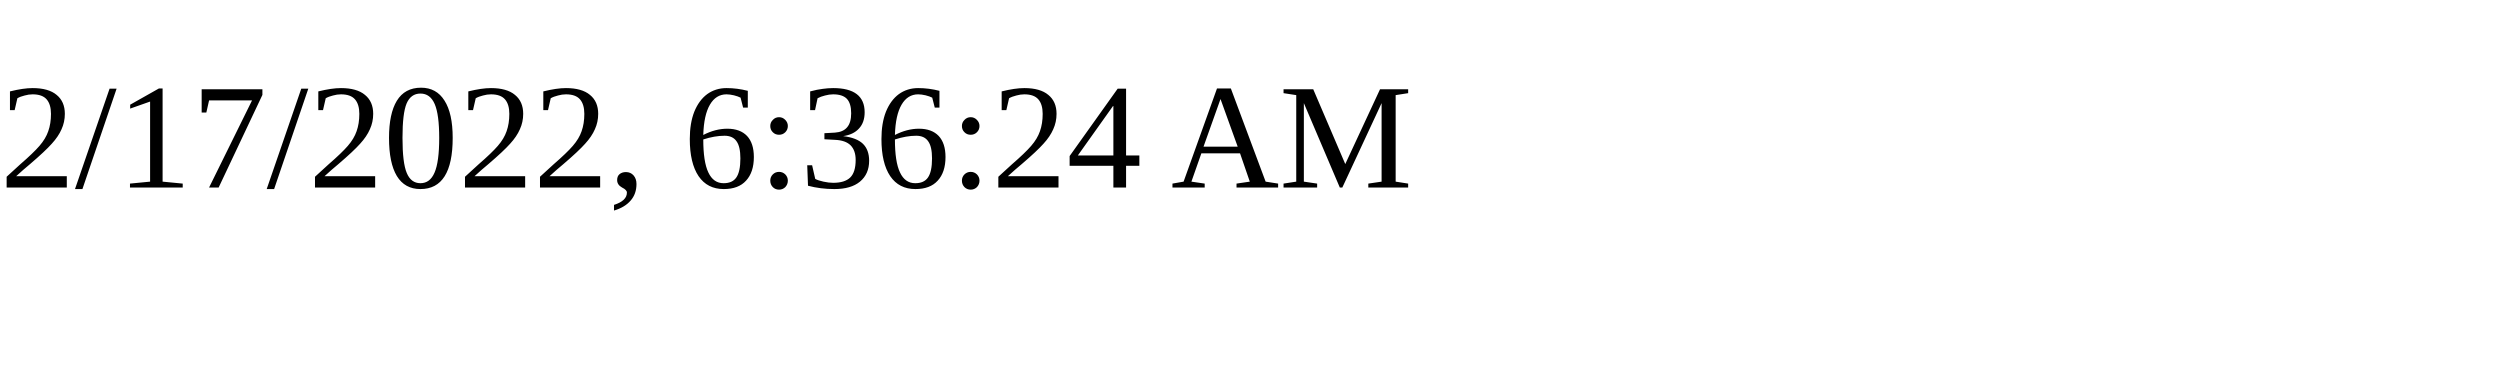
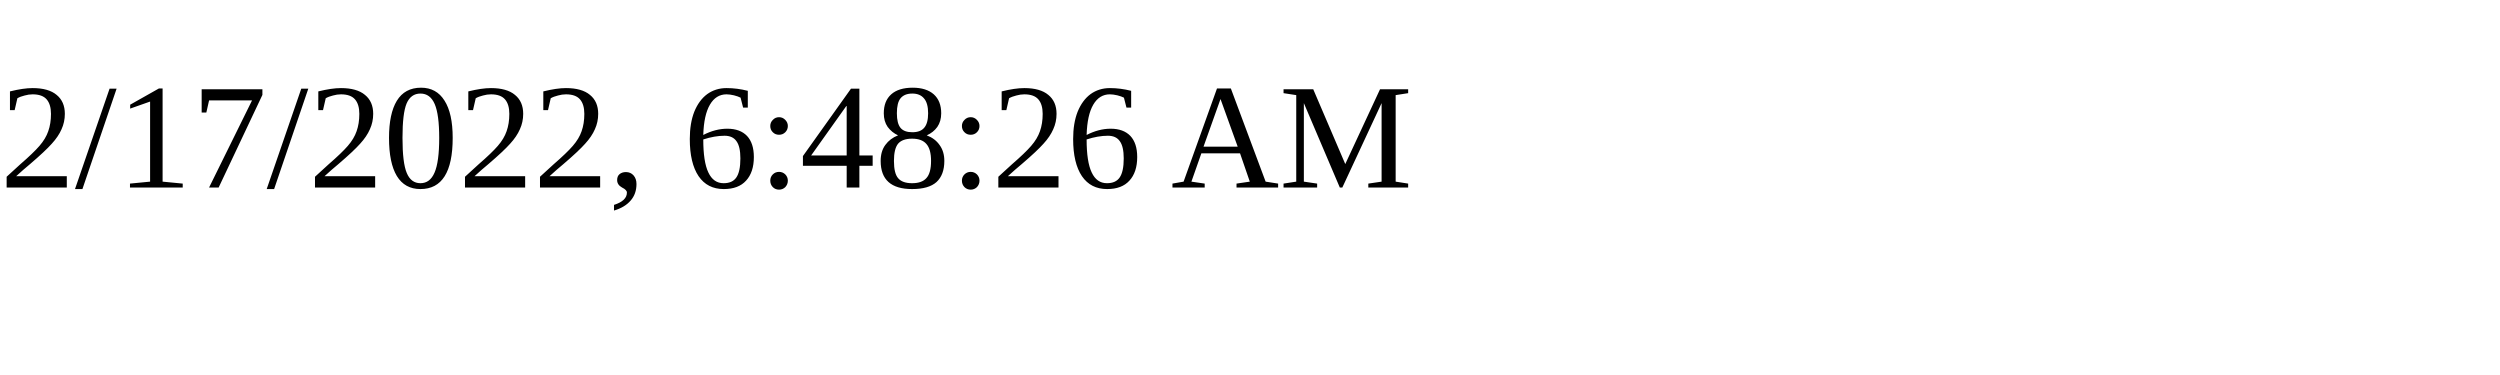
<svg xmlns="http://www.w3.org/2000/svg" height="30" width="200">
-   <text x="0" y="15">2/17/2022, 6:36:24 AM</text>
+   <text x="0" y="15">2/17/2022, 6:48:26 AM</text>
</svg>
